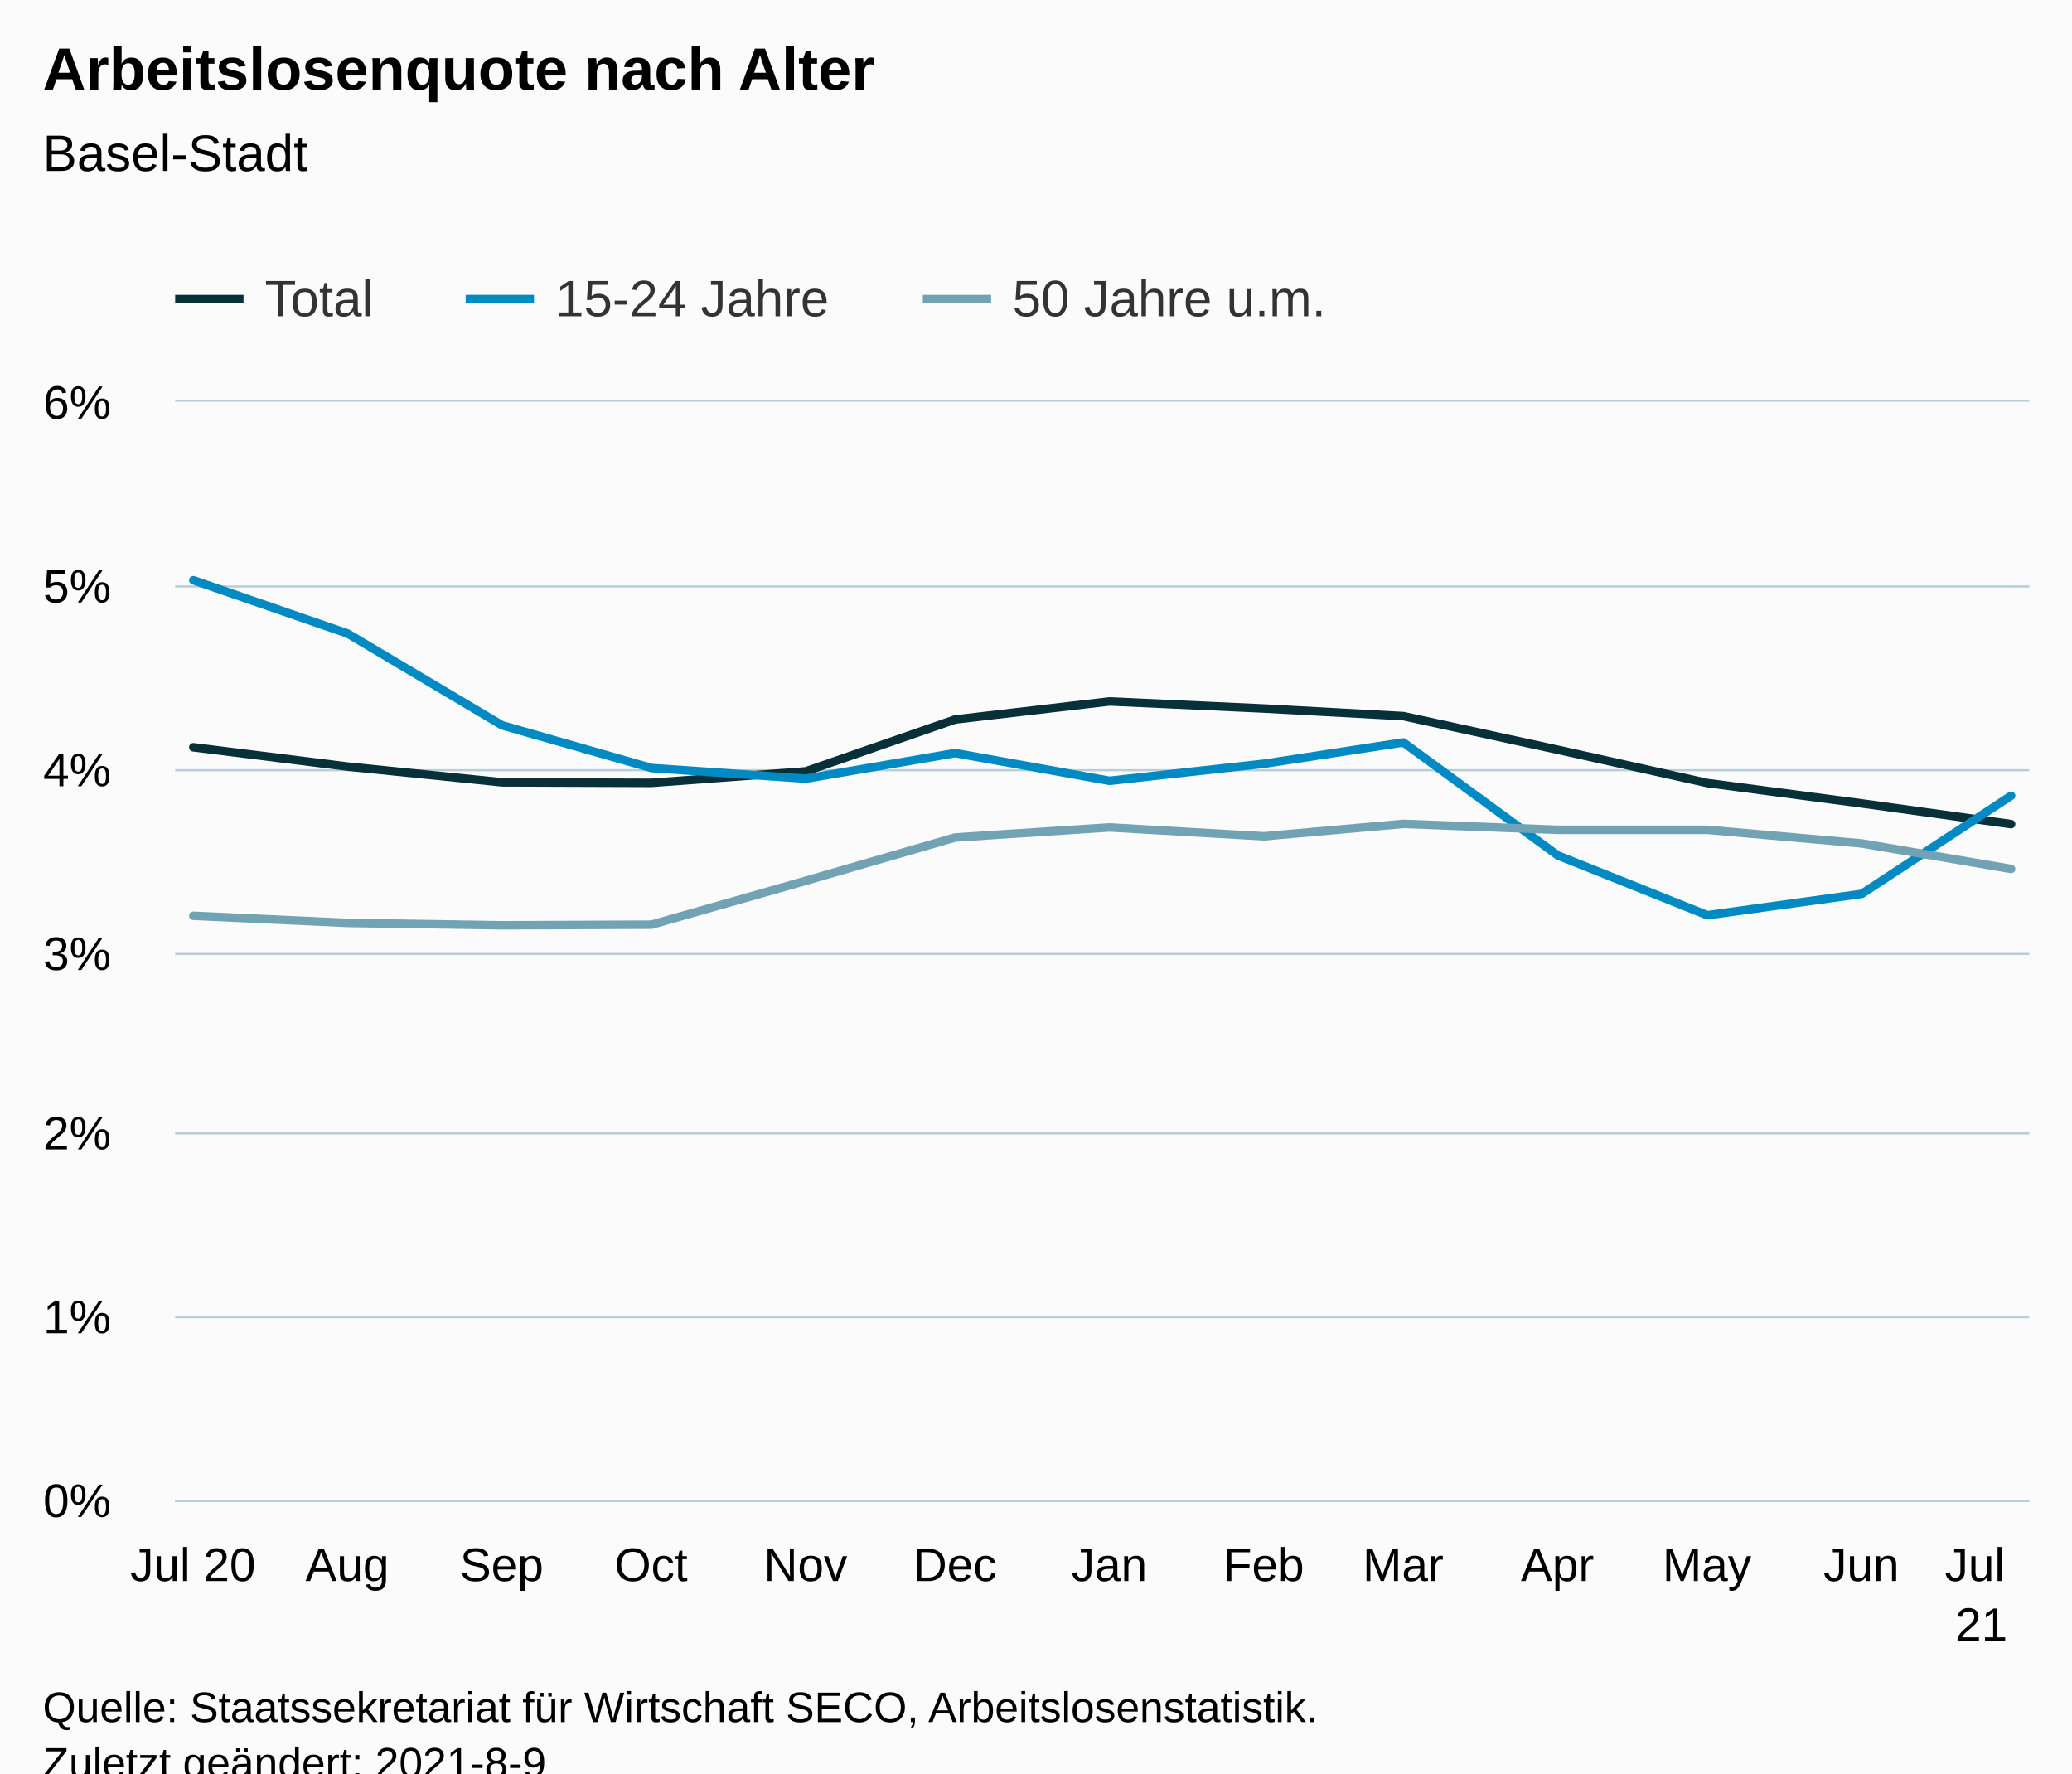
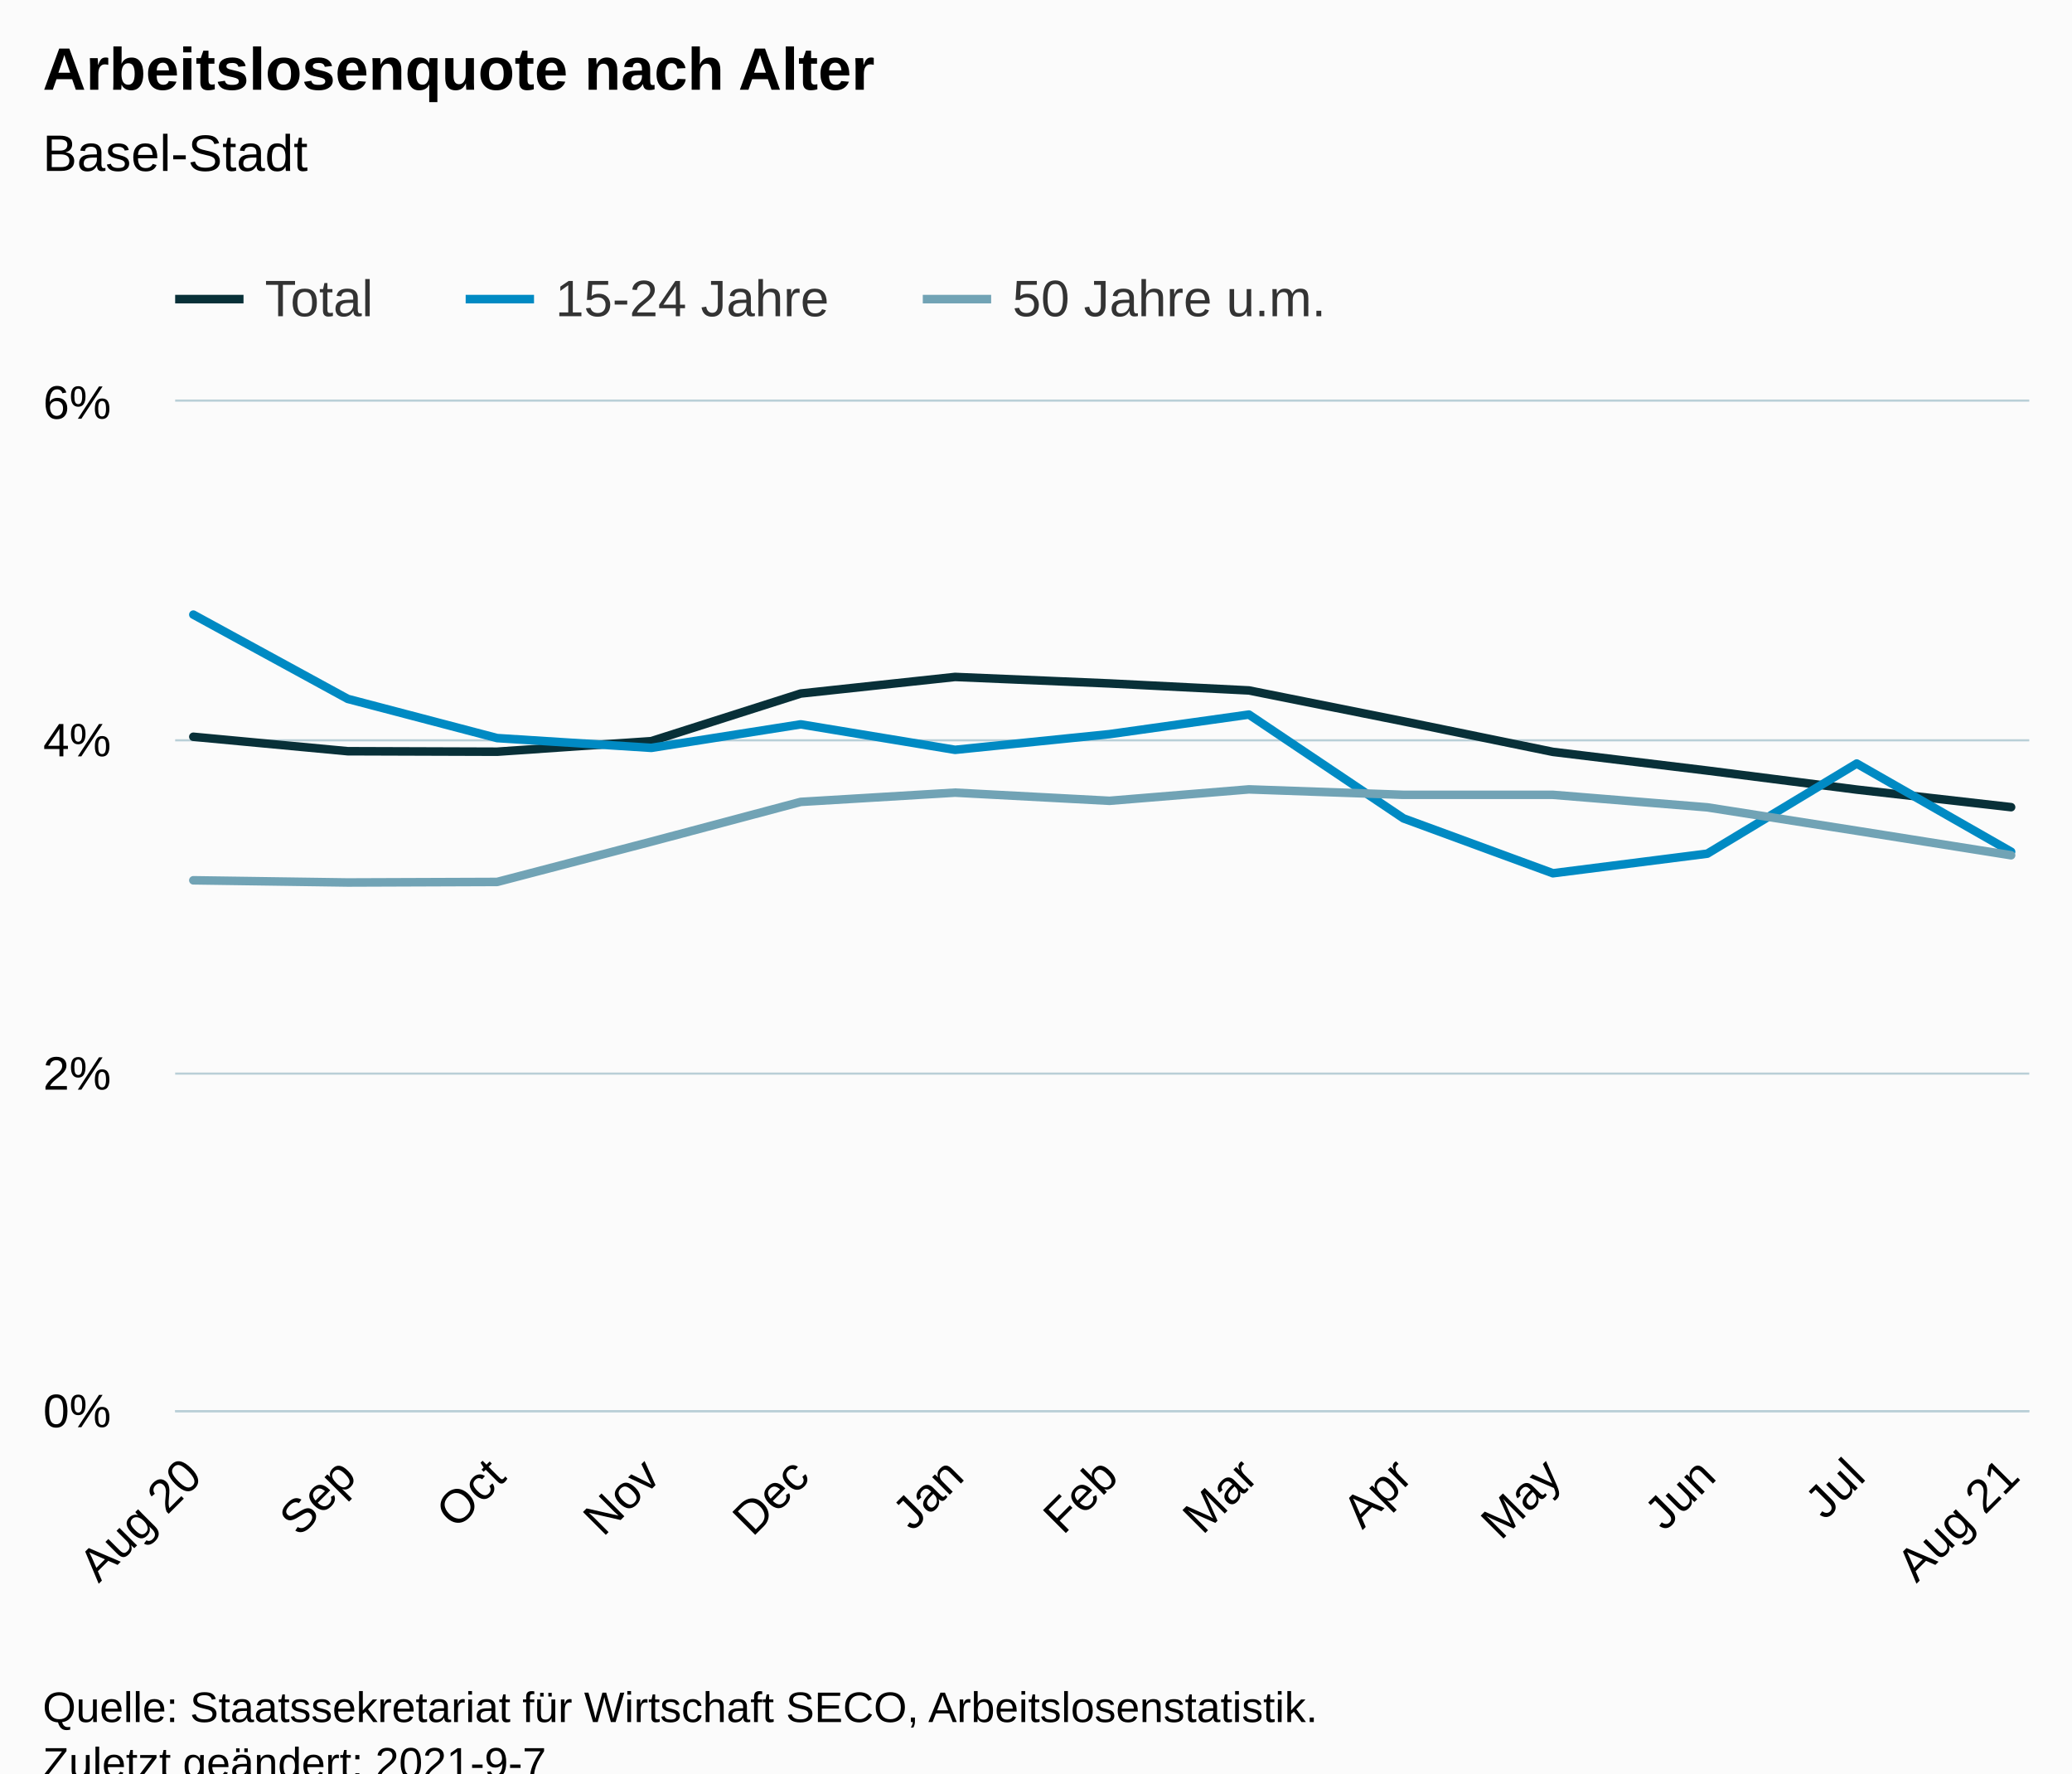
<svg xmlns="http://www.w3.org/2000/svg" version="1.1" class="highcharts-root" style="font-family:Arial;font-size:12px;" viewBox="0 0 485 415">
  <defs>
-     <clipPath id="highcharts-pkj2vwo-46-">
-       <rect x="0" y="0" width="434" height="257" fill="none" />
+     <clipPath id="highcharts-cfq6m2n-46-">
+       <rect x="0" y="0" width="434" height="236" fill="none" />
    </clipPath>
-     <clipPath id="highcharts-pkj2vwo-60-">
-       <rect x="0" y="0" width="434" height="257" fill="none" />
+     <clipPath id="highcharts-cfq6m2n-60-">
+       <rect x="0" y="0" width="434" height="236" fill="none" />
    </clipPath>
-     <clipPath id="highcharts-pkj2vwo-87-">
-       <rect x="41" y="94" width="434" height="257" fill="none" />
+     <clipPath id="highcharts-cfq6m2n-87-">
+       <rect x="41" y="94" width="434" height="236" fill="none" />
    </clipPath>
  </defs>
  <rect fill="#fbfbfb" class="highcharts-background" x="0" y="0" width="485" height="428" rx="0" ry="0" />
-   <rect fill="none" class="highcharts-plot-background" x="41" y="94" width="434" height="257" />
+   <rect fill="none" class="highcharts-plot-background" x="41" y="94" width="434" height="236" />
  <g class="highcharts-pane-group" data-z-index="0" />
  <g class="highcharts-grid highcharts-xaxis-grid" data-z-index="1">
-     <path fill="none" data-z-index="1" class="highcharts-grid-line" d="M 44.5 94 L 44.5 351" opacity="1" />
-     <path fill="none" data-z-index="1" class="highcharts-grid-line" d="M 80.5 94 L 80.5 351" opacity="1" />
-     <path fill="none" data-z-index="1" class="highcharts-grid-line" d="M 116.5 94 L 116.5 351" opacity="1" />
-     <path fill="none" data-z-index="1" class="highcharts-grid-line" d="M 151.5 94 L 151.5 351" opacity="1" />
-     <path fill="none" data-z-index="1" class="highcharts-grid-line" d="M 188.5 94 L 188.5 351" opacity="1" />
-     <path fill="none" data-z-index="1" class="highcharts-grid-line" d="M 223.5 94 L 223.5 351" opacity="1" />
-     <path fill="none" data-z-index="1" class="highcharts-grid-line" d="M 259.5 94 L 259.5 351" opacity="1" />
-     <path fill="none" data-z-index="1" class="highcharts-grid-line" d="M 295.5 94 L 295.5 351" opacity="1" />
-     <path fill="none" data-z-index="1" class="highcharts-grid-line" d="M 327.5 94 L 327.5 351" opacity="1" />
-     <path fill="none" data-z-index="1" class="highcharts-grid-line" d="M 364.5 94 L 364.5 351" opacity="1" />
-     <path fill="none" data-z-index="1" class="highcharts-grid-line" d="M 399.5 94 L 399.5 351" opacity="1" />
-     <path fill="none" data-z-index="1" class="highcharts-grid-line" d="M 435.5 94 L 435.5 351" opacity="1" />
-     <path fill="none" data-z-index="1" class="highcharts-grid-line" d="M 470.5 94 L 470.5 351" opacity="1" />
+     <path fill="none" data-z-index="1" class="highcharts-grid-line" d="M 44.5 94 L 44.5 330" opacity="1" />
+     <path fill="none" data-z-index="1" class="highcharts-grid-line" d="M 80.5 94 L 80.5 330" opacity="1" />
+     <path fill="none" data-z-index="1" class="highcharts-grid-line" d="M 115.5 94 L 115.5 330" opacity="1" />
+     <path fill="none" data-z-index="1" class="highcharts-grid-line" d="M 151.5 94 L 151.5 330" opacity="1" />
+     <path fill="none" data-z-index="1" class="highcharts-grid-line" d="M 186.5 94 L 186.5 330" opacity="1" />
+     <path fill="none" data-z-index="1" class="highcharts-grid-line" d="M 223.5 94 L 223.5 330" opacity="1" />
+     <path fill="none" data-z-index="1" class="highcharts-grid-line" d="M 259.5 94 L 259.5 330" opacity="1" />
+     <path fill="none" data-z-index="1" class="highcharts-grid-line" d="M 291.5 94 L 291.5 330" opacity="1" />
+     <path fill="none" data-z-index="1" class="highcharts-grid-line" d="M 327.5 94 L 327.5 330" opacity="1" />
+     <path fill="none" data-z-index="1" class="highcharts-grid-line" d="M 362.5 94 L 362.5 330" opacity="1" />
+     <path fill="none" data-z-index="1" class="highcharts-grid-line" d="M 399.5 94 L 399.5 330" opacity="1" />
+     <path fill="none" data-z-index="1" class="highcharts-grid-line" d="M 434.5 94 L 434.5 330" opacity="1" />
+     <path fill="none" data-z-index="1" class="highcharts-grid-line" d="M 470.5 94 L 470.5 330" opacity="1" />
  </g>
  <g class="highcharts-grid highcharts-yaxis-grid" data-z-index="1">
-     <path fill="none" stroke="#B9CFD7" stroke-width="0.5" data-z-index="1" class="highcharts-grid-line" d="M 41 351.25 L 475 351.25" opacity="1" />
-     <path fill="none" stroke="#B9CFD7" stroke-width="0.5" data-z-index="1" class="highcharts-grid-line" d="M 41 308.25 L 475 308.25" opacity="1" />
-     <path fill="none" stroke="#B9CFD7" stroke-width="0.5" data-z-index="1" class="highcharts-grid-line" d="M 41 265.25 L 475 265.25" opacity="1" />
-     <path fill="none" stroke="#B9CFD7" stroke-width="0.5" data-z-index="1" class="highcharts-grid-line" d="M 41 223.25 L 475 223.25" opacity="1" />
-     <path fill="none" stroke="#B9CFD7" stroke-width="0.5" data-z-index="1" class="highcharts-grid-line" d="M 41 180.25 L 475 180.25" opacity="1" />
-     <path fill="none" stroke="#B9CFD7" stroke-width="0.5" data-z-index="1" class="highcharts-grid-line" d="M 41 137.25 L 475 137.25" opacity="1" />
+     <path fill="none" stroke="#B9CFD7" stroke-width="0.5" data-z-index="1" class="highcharts-grid-line" d="M 41 330.25 L 475 330.25" opacity="1" />
+     <path fill="none" stroke="#B9CFD7" stroke-width="0.5" data-z-index="1" class="highcharts-grid-line" d="M 41 251.25 L 475 251.25" opacity="1" />
+     <path fill="none" stroke="#B9CFD7" stroke-width="0.5" data-z-index="1" class="highcharts-grid-line" d="M 41 173.25 L 475 173.25" opacity="1" />
    <path fill="none" stroke="#B9CFD7" stroke-width="0.5" data-z-index="1" class="highcharts-grid-line" d="M 41 93.75 L 475 93.75" opacity="1" />
  </g>
-   <rect fill="none" class="highcharts-plot-border" data-z-index="1" x="41" y="94" width="434" height="257" />
+   <rect fill="none" class="highcharts-plot-border" data-z-index="1" x="41" y="94" width="434" height="236" />
  <g class="highcharts-axis highcharts-xaxis" data-z-index="2">
-     <path fill="none" class="highcharts-axis-line" stroke="#B9CFD7" stroke-width="0.5" data-z-index="7" d="M 41 351.25 L 475 351.25" />
+     <path fill="none" class="highcharts-axis-line" stroke="#B9CFD7" stroke-width="0.5" data-z-index="7" d="M 41 330.25 L 475 330.25" />
  </g>
  <g class="highcharts-axis highcharts-yaxis" data-z-index="2">
-     <path fill="none" class="highcharts-axis-line" data-z-index="7" d="M 41 94 L 41 351" />
+     <path fill="none" class="highcharts-axis-line" data-z-index="7" d="M 41 94 L 41 330" />
  </g>
  <g class="highcharts-series-group" data-z-index="3">
-     <g class="highcharts-series highcharts-series-0 highcharts-line-series" data-z-index="0.1" opacity="1" transform="translate(41,94) scale(1 1)" clip-path="url(#highcharts-pkj2vwo-60-)">
-       <path fill="none" d="M 4.255 80.882 L 40.392 85.401 L 76.53 89.085 L 111.502 89.209 L 147.591 86.519 L 182.562 74.38 L 218.7 70.152 L 254.838 71.81 L 287.478 73.592 L 323.664 81.465 L 358.636 89.252 L 394.773 94.015 L 429.745 98.864" class="highcharts-graph" data-z-index="1" stroke="#083038" stroke-width="2" stroke-linejoin="round" stroke-linecap="round" />
+     <g class="highcharts-series highcharts-series-0 highcharts-line-series" data-z-index="0.1" opacity="1" transform="translate(41,94) scale(1 1)" clip-path="url(#highcharts-cfq6m2n-60-)">
+       <path fill="none" d="M 4.255 78.423 L 40.392 81.805 L 75.364 81.92 L 111.453 79.449 L 146.425 68.302 L 182.562 64.42 L 218.7 65.942 L 251.34 67.579 L 287.526 74.808 L 322.498 81.959 L 358.636 86.333 L 393.608 90.785 L 429.745 94.896" class="highcharts-graph" data-z-index="1" stroke="#083038" stroke-width="2" stroke-linejoin="round" stroke-linecap="round" />
    </g>
    <g class="highcharts-markers highcharts-series-0 highcharts-line-series" data-z-index="0.1" opacity="1" transform="translate(41,94) scale(1 1)" clip-path="none" />
-     <g class="highcharts-series highcharts-series-1 highcharts-line-series" data-z-index="0.1" opacity="1" transform="translate(41,94) scale(1 1)" clip-path="url(#highcharts-pkj2vwo-60-)">
-       <path fill="none" d="M 4.255 41.792 L 40.392 54.274 L 76.53 75.746 L 111.502 85.735 L 147.591 88.228 L 182.562 82.236 L 218.7 88.729 L 254.838 84.733 L 287.478 79.743 L 323.664 106.205 L 358.636 120.186 L 394.773 115.192 L 429.745 92.224" class="highcharts-graph" data-z-index="1" stroke="#008AC3" stroke-width="2" stroke-linejoin="round" stroke-linecap="round" />
+     <g class="highcharts-series highcharts-series-1 highcharts-line-series" data-z-index="0.1" opacity="1" transform="translate(41,94) scale(1 1)" clip-path="url(#highcharts-cfq6m2n-60-)">
+       <path fill="none" d="M 4.255 49.839 L 40.392 69.557 L 75.364 78.73 L 111.453 81.019 L 146.425 75.516 L 182.562 81.479 L 218.7 77.809 L 251.34 73.227 L 287.526 97.527 L 322.498 110.365 L 358.636 105.779 L 393.608 84.689 L 429.745 105.323" class="highcharts-graph" data-z-index="1" stroke="#008AC3" stroke-width="2" stroke-linejoin="round" stroke-linecap="round" />
    </g>
    <g class="highcharts-markers highcharts-series-1 highcharts-line-series" data-z-index="0.1" opacity="1" transform="translate(41,94) scale(1 1)" clip-path="none" />
-     <g class="highcharts-series highcharts-series-2 highcharts-line-series" data-z-index="0.1" opacity="1" transform="translate(41,94) scale(1 1)" clip-path="url(#highcharts-pkj2vwo-60-)">
-       <path fill="none" d="M 4.255 120.315 L 40.392 121.981 L 76.53 122.538 L 111.502 122.396 L 147.591 112.129 L 182.562 101.999 L 218.7 99.639 L 254.838 101.721 L 287.478 98.808 L 323.664 100.196 L 358.636 100.196 L 394.773 103.387 L 429.745 109.353" class="highcharts-graph" data-z-index="1" stroke="#71A3B5" stroke-width="2" stroke-linejoin="round" stroke-linecap="round" />
+     <g class="highcharts-series highcharts-series-2 highcharts-line-series" data-z-index="0.1" opacity="1" transform="translate(41,94) scale(1 1)" clip-path="url(#highcharts-cfq6m2n-60-)">
+       <path fill="none" d="M 4.255 112.013 L 40.392 112.525 L 75.364 112.395 L 111.453 102.967 L 146.425 93.664 L 182.562 91.497 L 218.7 93.409 L 251.34 90.734 L 287.526 92.009 L 322.498 92.009 L 358.636 94.939 L 393.608 100.418 L 429.745 106.153" class="highcharts-graph" data-z-index="1" stroke="#71A3B5" stroke-width="2" stroke-linejoin="round" stroke-linecap="round" />
    </g>
    <g class="highcharts-markers highcharts-series-2 highcharts-line-series" data-z-index="0.1" opacity="1" transform="translate(41,94) scale(1 1)" clip-path="none" />
  </g>
  <text x="10" text-anchor="start" class="highcharts-title" data-z-index="4" style="color:#000000;font-size:14px;font-weight:bold;fill:#000000;" y="21">
    <tspan>Arbeitslosenquote nach Alter</tspan>
  </text>
  <text x="10" text-anchor="start" class="highcharts-subtitle" data-z-index="4" style="color:#000000;font-size:12px;font-weight:normal;fill:#000000;" y="40">
    <tspan>Basel-Stadt</tspan>
  </text>
  <text x="10" text-anchor="start" class="highcharts-caption" data-z-index="4" style="color:#666666;fill:#666666;" y="385" />
  <g class="highcharts-legend" data-z-index="7" transform="translate(33,56)">
    <rect fill="none" class="highcharts-legend-box" rx="0" ry="0" x="0" y="0" width="287" height="26" visibility="visible" />
    <g data-z-index="1">
      <g>
        <g class="highcharts-legend-item highcharts-line-series highcharts-color-undefined highcharts-series-0" data-z-index="1" transform="translate(8,3)">
          <path fill="none" d="M 0 11 L 16 11" class="highcharts-graph" stroke="#083038" stroke-width="2" />
          <text x="21" style="color:#333333;cursor:pointer;font-size:12px;font-weight:normal;fill:#333333;" text-anchor="start" data-z-index="2" y="15">
            <tspan>Total</tspan>
          </text>
        </g>
        <g class="highcharts-legend-item highcharts-line-series highcharts-color-undefined highcharts-series-1" data-z-index="1" transform="translate(76,3)">
          <path fill="none" d="M 0 11 L 16 11" class="highcharts-graph" stroke="#008AC3" stroke-width="2" />
          <text x="21" y="15" style="color:#333333;cursor:pointer;font-size:12px;font-weight:normal;fill:#333333;" text-anchor="start" data-z-index="2">
            <tspan>15-24 Jahre</tspan>
          </text>
        </g>
        <g class="highcharts-legend-item highcharts-line-series highcharts-color-undefined highcharts-series-2" data-z-index="1" transform="translate(183,3)">
          <path fill="none" d="M 0 11 L 16 11" class="highcharts-graph" stroke="#71A3B5" stroke-width="2" />
          <text x="21" y="15" style="color:#333333;cursor:pointer;font-size:12px;font-weight:normal;fill:#333333;" text-anchor="start" data-z-index="2">
            <tspan>50 Jahre u.m.</tspan>
          </text>
        </g>
      </g>
    </g>
  </g>
  <g class="highcharts-axis-labels highcharts-xaxis-labels" data-z-index="7">
-     <text x="45.158" style="color:#000000;cursor:default;font-size:11px;fill:#000000;" text-anchor="middle" transform="translate(0,0)" y="370" opacity="1">
-       <tspan>Jul 20</tspan>
+     <text x="47.75" style="color:#000000;cursor:default;font-size:11px;fill:#000000;" text-anchor="end" transform="translate(0,0) rotate(-45 47.75048 346)" y="346" opacity="1">
+       <tspan>Aug 20</tspan>
    </text>
-     <text x="81.295" style="color:#000000;cursor:default;font-size:11px;fill:#000000;" text-anchor="middle" transform="translate(0,0)" y="370" opacity="1">Aug</text>
-     <text x="117.433" style="color:#000000;cursor:default;font-size:11px;fill:#000000;" text-anchor="middle" transform="translate(0,0)" y="370" opacity="1">Sep</text>
-     <text x="152.405" style="color:#000000;cursor:default;font-size:11px;fill:#000000;" text-anchor="middle" transform="translate(0,0)" y="370" opacity="1">Oct</text>
-     <text x="188.542" style="color:#000000;cursor:default;font-size:11px;fill:#000000;" text-anchor="middle" transform="translate(0,0)" y="370" opacity="1">Nov</text>
-     <text x="223.514" style="color:#000000;cursor:default;font-size:11px;fill:#000000;" text-anchor="middle" transform="translate(0,0)" y="370" opacity="1">Dec</text>
-     <text x="259.651" style="color:#000000;cursor:default;font-size:11px;fill:#000000;" text-anchor="middle" transform="translate(0,0)" y="370" opacity="1">Jan</text>
-     <text x="295.789" style="color:#000000;cursor:default;font-size:11px;fill:#000000;" text-anchor="middle" transform="translate(0,0)" y="370" opacity="1">Feb</text>
-     <text x="328.429" style="color:#000000;cursor:default;font-size:11px;fill:#000000;" text-anchor="middle" transform="translate(0,0)" y="370" opacity="1">Mar</text>
-     <text x="364.567" style="color:#000000;cursor:default;font-size:11px;fill:#000000;" text-anchor="middle" transform="translate(0,0)" y="370" opacity="1">Apr</text>
-     <text x="399.539" style="color:#000000;cursor:default;font-size:11px;fill:#000000;" text-anchor="middle" transform="translate(0,0)" y="370" opacity="1">May</text>
-     <text x="435.676" style="color:#000000;cursor:default;font-size:11px;fill:#000000;" text-anchor="middle" transform="translate(0,0)" y="370" opacity="1">Jun</text>
-     <text x="463.782" style="color:#000000;cursor:default;font-size:11px;fill:#000000;" text-anchor="middle" transform="translate(0,0)" y="370" opacity="1">
-       <tspan>Jul</tspan>
-       <tspan dy="14" x="463.782">21</tspan>
+     <text x="83.888" style="color:#000000;cursor:default;font-size:11px;fill:#000000;" text-anchor="end" transform="translate(0,0) rotate(-45 83.88801 346)" y="346" opacity="1">Sep</text>
+     <text x="118.86" style="color:#000000;cursor:default;font-size:11px;fill:#000000;" text-anchor="end" transform="translate(0,0) rotate(-45 118.8598 346)" y="346" opacity="1">Oct</text>
+     <text x="154.997" style="color:#000000;cursor:default;font-size:11px;fill:#000000;" text-anchor="end" transform="translate(0,0) rotate(-45 154.9973 346)" y="346" opacity="1">Nov</text>
+     <text x="189.969" style="color:#000000;cursor:default;font-size:11px;fill:#000000;" text-anchor="end" transform="translate(0,0) rotate(-45 189.9691 346)" y="346" opacity="1">Dec</text>
+     <text x="226.107" style="color:#000000;cursor:default;font-size:11px;fill:#000000;" text-anchor="end" transform="translate(0,0) rotate(-45 226.1066 346)" y="346" opacity="1">Jan</text>
+     <text x="262.244" style="color:#000000;cursor:default;font-size:11px;fill:#000000;" text-anchor="end" transform="translate(0,0) rotate(-45 262.2442 346)" y="346" opacity="1">Feb</text>
+     <text x="294.885" style="color:#000000;cursor:default;font-size:11px;fill:#000000;" text-anchor="end" transform="translate(0,0) rotate(-45 294.8845 346)" y="346" opacity="1">Mar</text>
+     <text x="331.022" style="color:#000000;cursor:default;font-size:11px;fill:#000000;" text-anchor="end" transform="translate(0,0) rotate(-45 331.022 346)" y="346" opacity="1">Apr</text>
+     <text x="365.994" style="color:#000000;cursor:default;font-size:11px;fill:#000000;" text-anchor="end" transform="translate(0,0) rotate(-45 365.9938 346)" y="346" opacity="1">May</text>
+     <text x="402.131" style="color:#000000;cursor:default;font-size:11px;fill:#000000;" text-anchor="end" transform="translate(0,0) rotate(-45 402.1314 346)" y="346" opacity="1">Jun</text>
+     <text x="437.103" style="color:#000000;cursor:default;font-size:11px;fill:#000000;" text-anchor="end" transform="translate(0,0) rotate(-45 437.1032 346)" y="346" opacity="1">Jul</text>
+     <text x="473.241" style="color:#000000;cursor:default;font-size:11px;fill:#000000;" text-anchor="end" transform="translate(0,0) rotate(-45 473.2407 346)" y="346" opacity="1">
+       <tspan>Aug 21</tspan>
    </text>
  </g>
  <g class="highcharts-axis-labels highcharts-yaxis-labels" data-z-index="7">
-     <text x="26" style="color:#000000;cursor:default;font-size:11px;fill:#000000;" text-anchor="end" transform="translate(0,0)" y="355" opacity="1">0%</text>
-     <text x="26" style="color:#000000;cursor:default;font-size:11px;fill:#000000;" text-anchor="end" transform="translate(0,0)" y="312" opacity="1">1%</text>
-     <text x="26" style="color:#000000;cursor:default;font-size:11px;fill:#000000;" text-anchor="end" transform="translate(0,0)" y="269" opacity="1">2%</text>
-     <text x="26" style="color:#000000;cursor:default;font-size:11px;fill:#000000;" text-anchor="end" transform="translate(0,0)" y="227" opacity="1">3%</text>
-     <text x="26" style="color:#000000;cursor:default;font-size:11px;fill:#000000;" text-anchor="end" transform="translate(0,0)" y="184" opacity="1">4%</text>
-     <text x="26" style="color:#000000;cursor:default;font-size:11px;fill:#000000;" text-anchor="end" transform="translate(0,0)" y="141" opacity="1">5%</text>
+     <text x="26" style="color:#000000;cursor:default;font-size:11px;fill:#000000;" text-anchor="end" transform="translate(0,0)" y="334" opacity="1">0%</text>
+     <text x="26" style="color:#000000;cursor:default;font-size:11px;fill:#000000;" text-anchor="end" transform="translate(0,0)" y="255" opacity="1">2%</text>
+     <text x="26" style="color:#000000;cursor:default;font-size:11px;fill:#000000;" text-anchor="end" transform="translate(0,0)" y="177" opacity="1">4%</text>
    <text x="26" style="color:#000000;cursor:default;font-size:11px;fill:#000000;" text-anchor="end" transform="translate(0,0)" y="98" opacity="1">6%</text>
  </g>
  <text x="10" class="highcharts-credits" text-anchor="start" data-z-index="8" style="cursor:default;color:#000000;font-size:10px;fill:#000000;" y="403">
    <tspan>Quelle: Staatssekretariat für Wirtschaft SECO, Arbeitslosenstatistik.</tspan>
-     <tspan x="10" dy="13">Zuletzt geändert: 2021-8-9</tspan>
+     <tspan x="10" dy="13">Zuletzt geändert: 2021-9-7</tspan>
  </text>
-   <g class="highcharts-control-points" data-z-index="99" clip-path="url(#highcharts-pkj2vwo-87-)" />
+   <g class="highcharts-control-points" data-z-index="99" clip-path="url(#highcharts-cfq6m2n-87-)" />
</svg>
